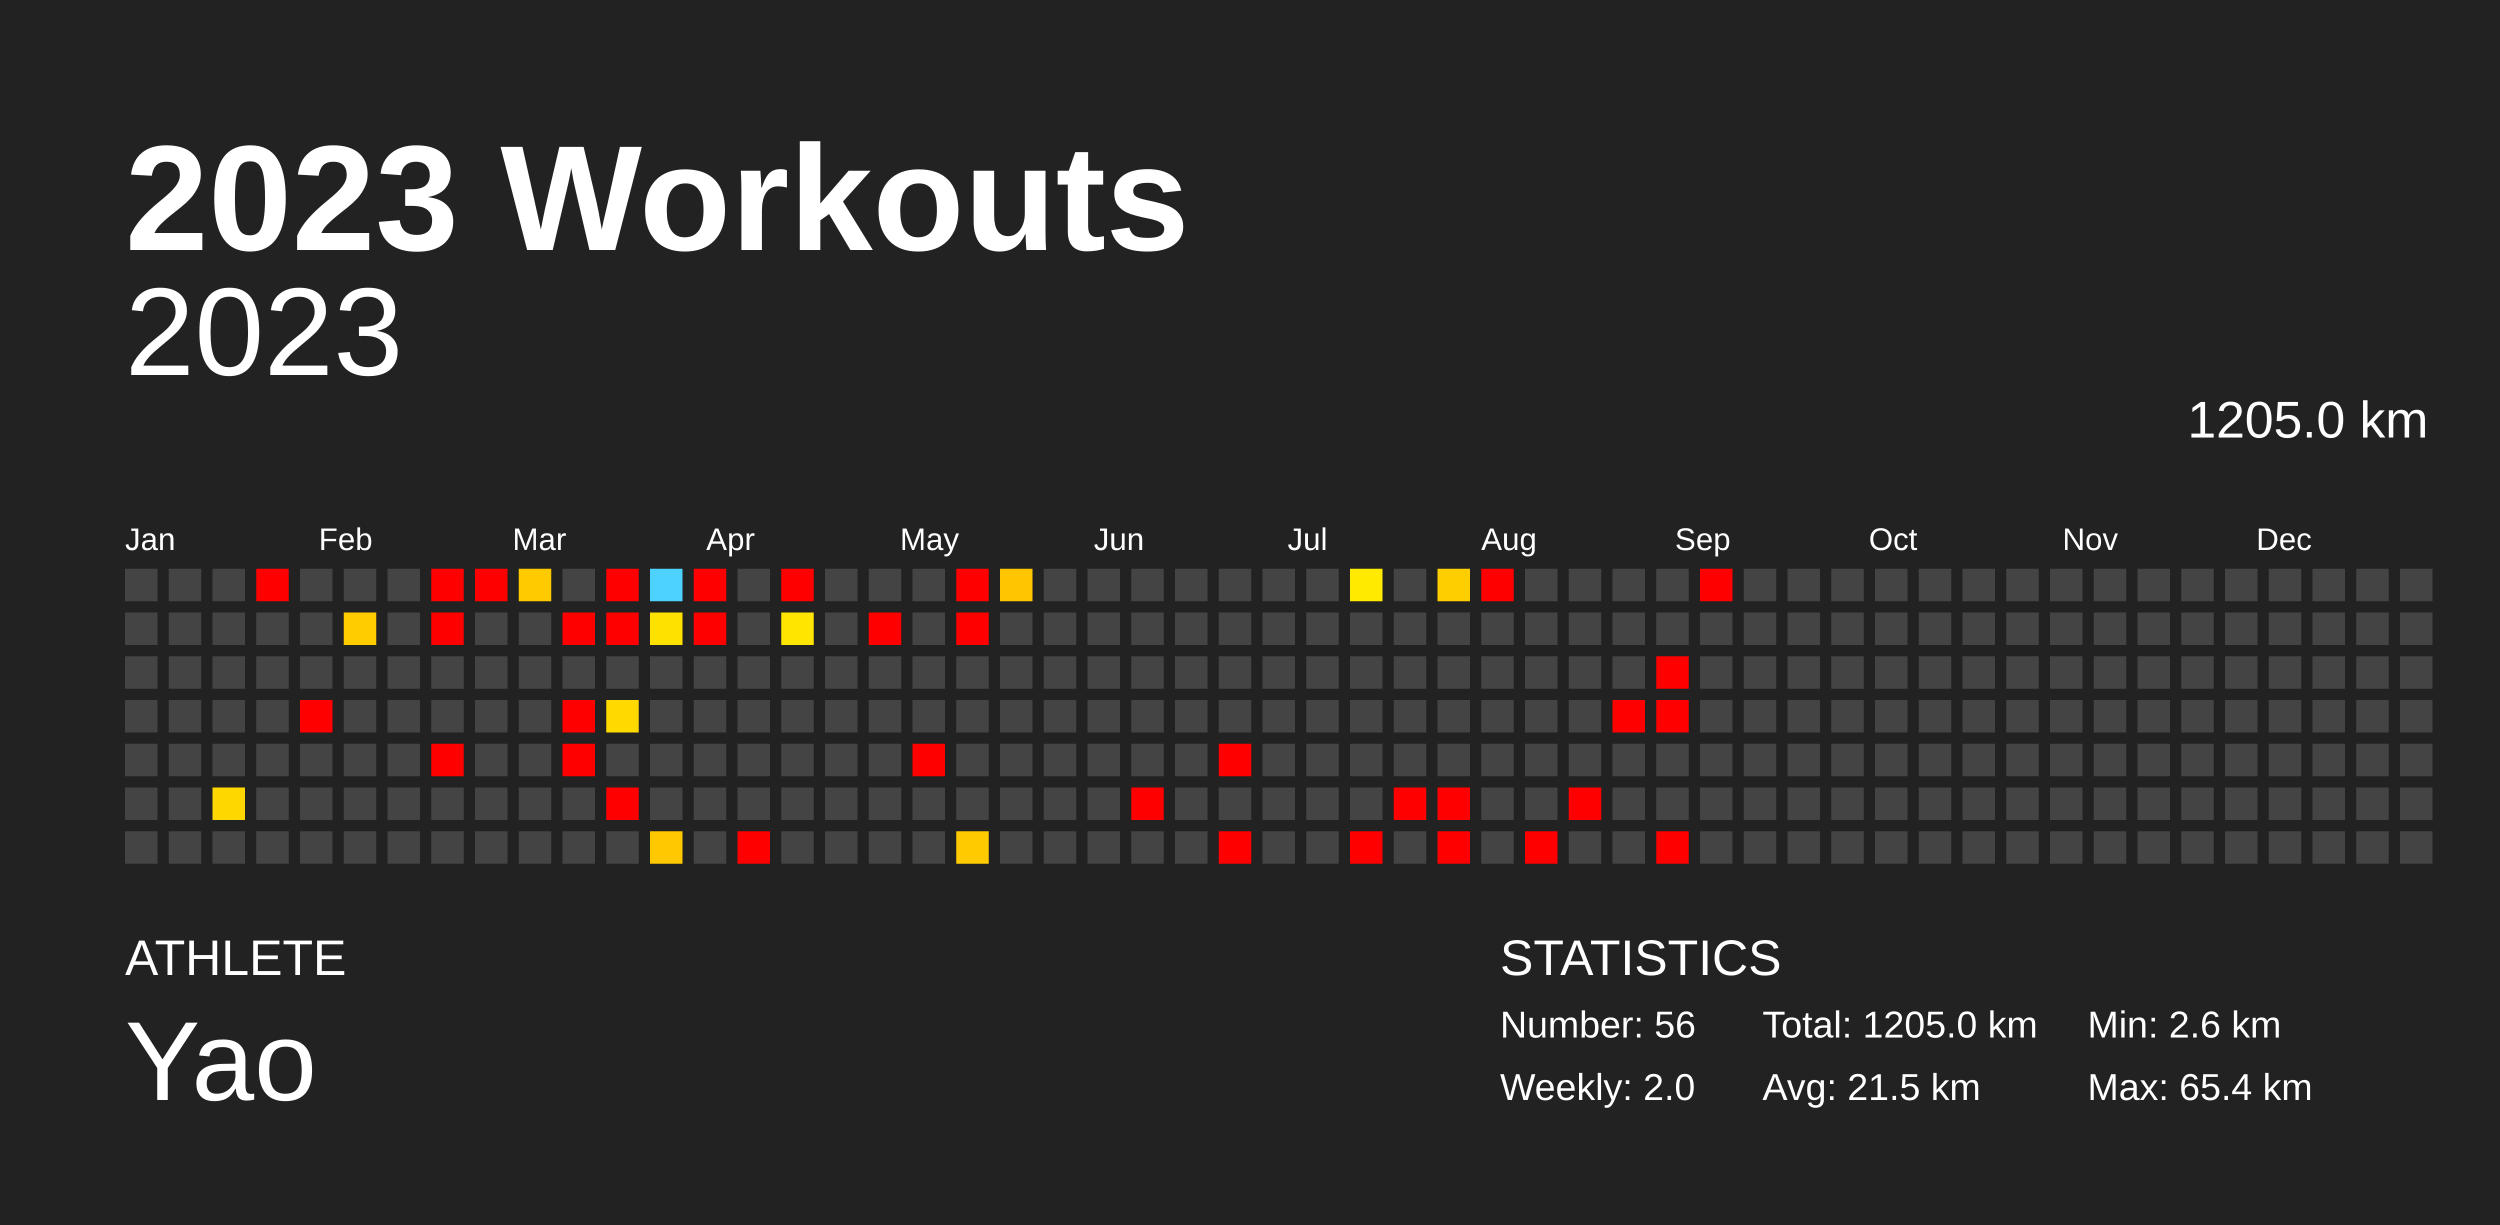
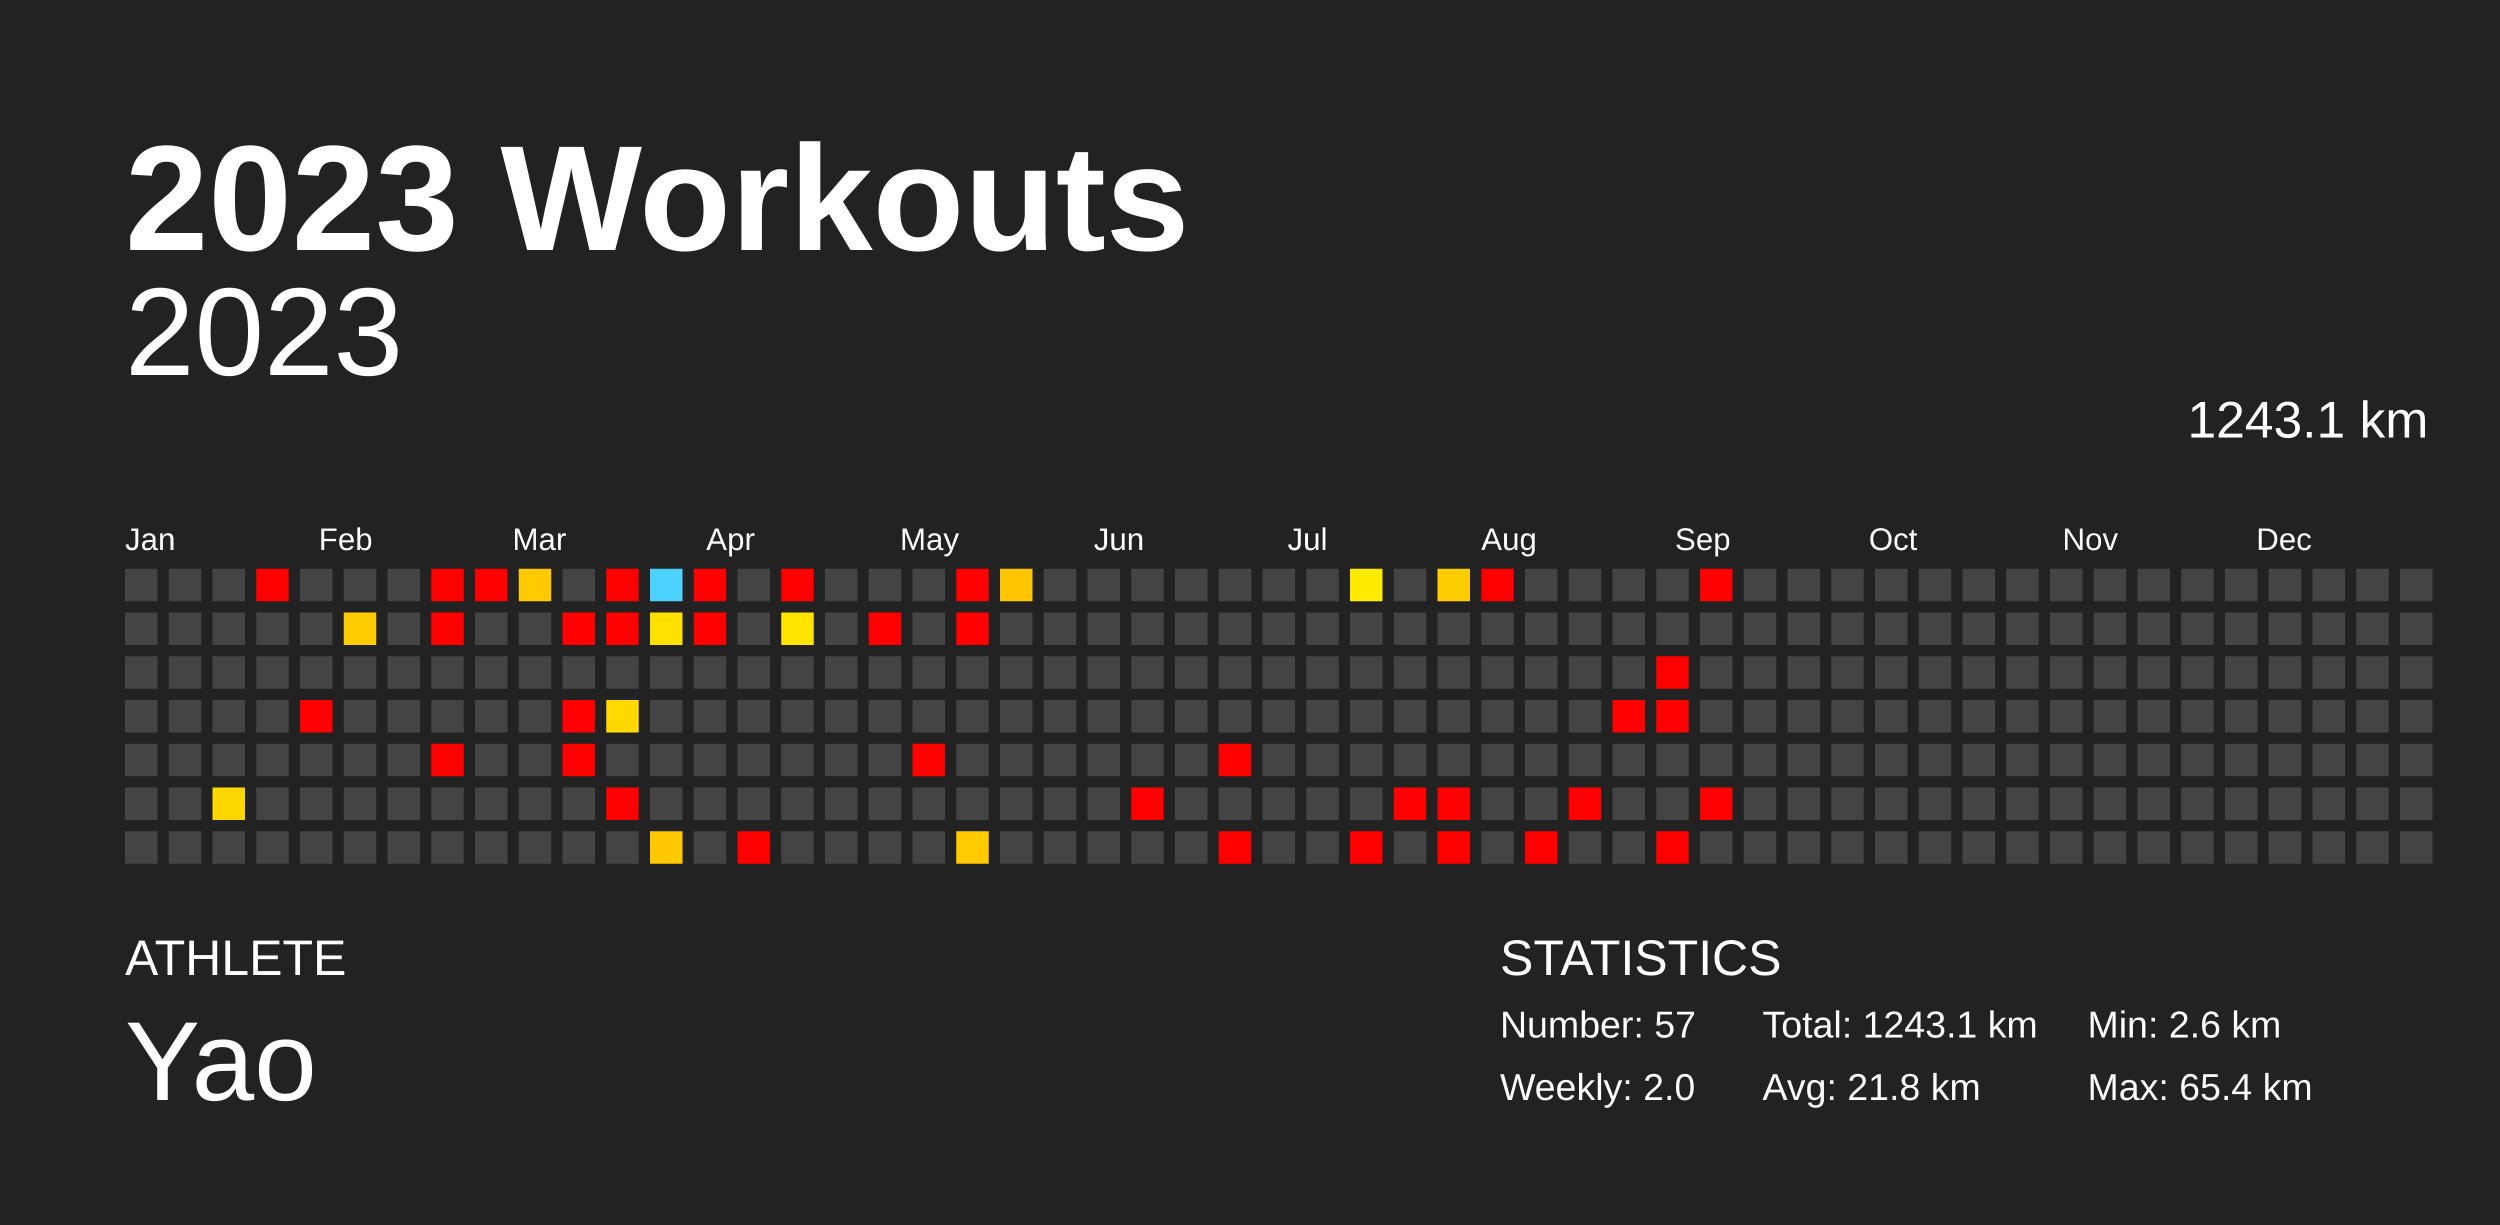
<svg xmlns="http://www.w3.org/2000/svg" baseProfile="full" height="98mm" version="1.1" viewBox="0,0,200,98" width="200mm">
  <defs />
  <rect fill="#222222" height="98" width="200" x="0" y="0" />
  <text fill="#FFFFFF" style="font-size:12px; font-family:Arial; font-weight:bold;" x="10" y="20">2023 Workouts</text>
  <text fill="#FFFFFF" style="font-size:4px; font-family:Arial" x="10" y="78">ATHLETE</text>
  <text fill="#FFFFFF" style="font-size:9px; font-family:Arial" x="10" y="88">Yao</text>
  <text fill="#FFFFFF" style="font-size:4px; font-family:Arial" x="120" y="78">STATISTICS</text>
-   <text fill="#FFFFFF" style="font-size:3px; font-family:Arial" x="120" y="83">Number: 56</text>
+   <text fill="#FFFFFF" style="font-size:3px; font-family:Arial" x="120" y="83">Number: 57</text>
  <text fill="#FFFFFF" style="font-size:3px; font-family:Arial" x="120" y="88">Weekly: 2.0</text>
-   <text fill="#FFFFFF" style="font-size:3px; font-family:Arial" x="141" y="83">Total: 1205.0 km</text>
-   <text fill="#FFFFFF" style="font-size:3px; font-family:Arial" x="141" y="88">Avg: 21.5 km</text>
+   <text fill="#FFFFFF" style="font-size:3px; font-family:Arial" x="141" y="83">Total: 1243.1 km</text>
+   <text fill="#FFFFFF" style="font-size:3px; font-family:Arial" x="141" y="88">Avg: 21.8 km</text>
  <text fill="#FFFFFF" style="font-size:3px; font-family:Arial" x="167" y="83">Min: 2.6 km</text>
  <text fill="#FFFFFF" style="font-size:3px; font-family:Arial" x="167" y="88">Max: 65.4 km</text>
  <text alignment-baseline="hanging" fill="#FFFFFF" style="font-size:10.0px; font-family:Arial;" x="10" y="30">2023</text>
-   <text alignment-baseline="hanging" fill="#FFFFFF" style="font-size:4.125px; font-family:Arial;" x="175" y="35">1205.0 km</text>
+   <text alignment-baseline="hanging" fill="#FFFFFF" style="font-size:4.125px; font-family:Arial;" x="175" y="35">1243.1 km</text>
  <text fill="#FFFFFF" style="font-size:2.5px; font-family:Arial" x="10.0" y="44">Jan</text>
  <text fill="#FFFFFF" style="font-size:2.5px; font-family:Arial" x="25.5" y="44">Feb</text>
  <text fill="#FFFFFF" style="font-size:2.5px; font-family:Arial" x="41.0" y="44">Mar</text>
  <text fill="#FFFFFF" style="font-size:2.5px; font-family:Arial" x="56.5" y="44">Apr</text>
  <text fill="#FFFFFF" style="font-size:2.5px; font-family:Arial" x="72.0" y="44">May</text>
  <text fill="#FFFFFF" style="font-size:2.5px; font-family:Arial" x="87.5" y="44">Jun</text>
  <text fill="#FFFFFF" style="font-size:2.5px; font-family:Arial" x="103.0" y="44">Jul</text>
  <text fill="#FFFFFF" style="font-size:2.5px; font-family:Arial" x="118.5" y="44">Aug</text>
  <text fill="#FFFFFF" style="font-size:2.5px; font-family:Arial" x="134.0" y="44">Sep</text>
  <text fill="#FFFFFF" style="font-size:2.5px; font-family:Arial" x="149.5" y="44">Oct</text>
  <text fill="#FFFFFF" style="font-size:2.5px; font-family:Arial" x="165.0" y="44">Nov</text>
  <text fill="#FFFFFF" style="font-size:2.5px; font-family:Arial" x="180.5" y="44">Dec</text>
  <rect fill="#444444" height="2.6" width="2.6" x="10.0" y="45.5" />
  <rect fill="#444444" height="2.6" width="2.6" x="10.0" y="49.0" />
  <rect fill="#444444" height="2.6" width="2.6" x="10.0" y="52.5" />
  <rect fill="#444444" height="2.6" width="2.6" x="10.0" y="56.0" />
  <rect fill="#444444" height="2.6" width="2.6" x="10.0" y="59.5" />
  <rect fill="#444444" height="2.6" width="2.6" x="10.0" y="63.0" />
  <rect fill="#444444" height="2.6" width="2.6" x="10.0" y="66.5" />
  <rect fill="#444444" height="2.6" width="2.6" x="13.5" y="45.5" />
  <rect fill="#444444" height="2.6" width="2.6" x="13.5" y="49.0" />
  <rect fill="#444444" height="2.6" width="2.6" x="13.5" y="52.5" />
  <rect fill="#444444" height="2.6" width="2.6" x="13.5" y="56.0" />
  <rect fill="#444444" height="2.6" width="2.6" x="13.5" y="59.5" />
  <rect fill="#444444" height="2.6" width="2.6" x="13.5" y="63.0" />
  <rect fill="#444444" height="2.6" width="2.6" x="13.5" y="66.5" />
  <rect fill="#444444" height="2.6" width="2.6" x="17.0" y="45.5" />
  <rect fill="#444444" height="2.6" width="2.6" x="17.0" y="49.0" />
  <rect fill="#444444" height="2.6" width="2.6" x="17.0" y="52.5" />
  <rect fill="#444444" height="2.6" width="2.6" x="17.0" y="56.0" />
  <rect fill="#444444" height="2.6" width="2.6" x="17.0" y="59.5" />
  <rect fill="#ffd700" height="2.6" width="2.6" x="17.0" y="63.0" />
  <rect fill="#444444" height="2.6" width="2.6" x="17.0" y="66.5" />
  <rect fill="red" height="2.6" width="2.6" x="20.5" y="45.5" />
  <rect fill="#444444" height="2.6" width="2.6" x="20.5" y="49.0" />
  <rect fill="#444444" height="2.6" width="2.6" x="20.5" y="52.5" />
  <rect fill="#444444" height="2.6" width="2.6" x="20.5" y="56.0" />
  <rect fill="#444444" height="2.6" width="2.6" x="20.5" y="59.5" />
  <rect fill="#444444" height="2.6" width="2.6" x="20.5" y="63.0" />
  <rect fill="#444444" height="2.6" width="2.6" x="20.5" y="66.5" />
  <rect fill="#444444" height="2.6" width="2.6" x="24.0" y="45.5" />
  <rect fill="#444444" height="2.6" width="2.6" x="24.0" y="49.0" />
  <rect fill="#444444" height="2.6" width="2.6" x="24.0" y="52.5" />
  <rect fill="red" height="2.6" width="2.6" x="24.0" y="56.0" />
  <rect fill="#444444" height="2.6" width="2.6" x="24.0" y="59.5" />
  <rect fill="#444444" height="2.6" width="2.6" x="24.0" y="63.0" />
  <rect fill="#444444" height="2.6" width="2.6" x="24.0" y="66.5" />
  <rect fill="#444444" height="2.6" width="2.6" x="27.5" y="45.5" />
  <rect fill="#ffcc00" height="2.6" width="2.6" x="27.5" y="49.0" />
  <rect fill="#444444" height="2.6" width="2.6" x="27.5" y="52.5" />
  <rect fill="#444444" height="2.6" width="2.6" x="27.5" y="56.0" />
  <rect fill="#444444" height="2.6" width="2.6" x="27.5" y="59.5" />
  <rect fill="#444444" height="2.6" width="2.6" x="27.5" y="63.0" />
  <rect fill="#444444" height="2.6" width="2.6" x="27.5" y="66.5" />
  <rect fill="#444444" height="2.6" width="2.6" x="31.0" y="45.5" />
  <rect fill="#444444" height="2.6" width="2.6" x="31.0" y="49.0" />
  <rect fill="#444444" height="2.6" width="2.6" x="31.0" y="52.5" />
  <rect fill="#444444" height="2.6" width="2.6" x="31.0" y="56.0" />
  <rect fill="#444444" height="2.6" width="2.6" x="31.0" y="59.5" />
  <rect fill="#444444" height="2.6" width="2.6" x="31.0" y="63.0" />
  <rect fill="#444444" height="2.6" width="2.6" x="31.0" y="66.5" />
  <rect fill="red" height="2.6" width="2.6" x="34.5" y="45.5" />
  <rect fill="red" height="2.6" width="2.6" x="34.5" y="49.0" />
  <rect fill="#444444" height="2.6" width="2.6" x="34.5" y="52.5" />
  <rect fill="#444444" height="2.6" width="2.6" x="34.5" y="56.0" />
  <rect fill="red" height="2.6" width="2.6" x="34.5" y="59.5" />
  <rect fill="#444444" height="2.6" width="2.6" x="34.5" y="63.0" />
  <rect fill="#444444" height="2.6" width="2.6" x="34.5" y="66.5" />
  <rect fill="red" height="2.6" width="2.6" x="38.0" y="45.5" />
  <rect fill="#444444" height="2.6" width="2.6" x="38.0" y="49.0" />
  <rect fill="#444444" height="2.6" width="2.6" x="38.0" y="52.5" />
  <rect fill="#444444" height="2.6" width="2.6" x="38.0" y="56.0" />
  <rect fill="#444444" height="2.6" width="2.6" x="38.0" y="59.5" />
  <rect fill="#444444" height="2.6" width="2.6" x="38.0" y="63.0" />
  <rect fill="#444444" height="2.6" width="2.6" x="38.0" y="66.5" />
  <rect fill="#ffcb00" height="2.6" width="2.6" x="41.5" y="45.5" />
  <rect fill="#444444" height="2.6" width="2.6" x="41.5" y="49.0" />
  <rect fill="#444444" height="2.6" width="2.6" x="41.5" y="52.5" />
  <rect fill="#444444" height="2.6" width="2.6" x="41.5" y="56.0" />
  <rect fill="#444444" height="2.6" width="2.6" x="41.5" y="59.5" />
  <rect fill="#444444" height="2.6" width="2.6" x="41.5" y="63.0" />
  <rect fill="#444444" height="2.6" width="2.6" x="41.5" y="66.5" />
  <rect fill="#444444" height="2.6" width="2.6" x="45.0" y="45.5" />
  <rect fill="red" height="2.6" width="2.6" x="45.0" y="49.0" />
  <rect fill="#444444" height="2.6" width="2.6" x="45.0" y="52.5" />
  <rect fill="red" height="2.6" width="2.6" x="45.0" y="56.0" />
  <rect fill="red" height="2.6" width="2.6" x="45.0" y="59.5" />
  <rect fill="#444444" height="2.6" width="2.6" x="45.0" y="63.0" />
  <rect fill="#444444" height="2.6" width="2.6" x="45.0" y="66.5" />
  <rect fill="red" height="2.6" width="2.6" x="48.5" y="45.5" />
  <rect fill="red" height="2.6" width="2.6" x="48.5" y="49.0" />
  <rect fill="#444444" height="2.6" width="2.6" x="48.5" y="52.5" />
  <rect fill="#ffd900" height="2.6" width="2.6" x="48.5" y="56.0" />
  <rect fill="#444444" height="2.6" width="2.6" x="48.5" y="59.5" />
  <rect fill="red" height="2.6" width="2.6" x="48.5" y="63.0" />
  <rect fill="#444444" height="2.6" width="2.6" x="48.5" y="66.5" />
  <rect fill="#4dd2ff" height="2.6" width="2.6" x="52.0" y="45.5" />
  <rect fill="#ffe100" height="2.6" width="2.6" x="52.0" y="49.0" />
  <rect fill="#444444" height="2.6" width="2.6" x="52.0" y="52.5" />
  <rect fill="#444444" height="2.6" width="2.6" x="52.0" y="56.0" />
  <rect fill="#444444" height="2.6" width="2.6" x="52.0" y="59.5" />
  <rect fill="#444444" height="2.6" width="2.6" x="52.0" y="63.0" />
  <rect fill="#ffc800" height="2.6" width="2.6" x="52.0" y="66.5" />
  <rect fill="red" height="2.6" width="2.6" x="55.5" y="45.5" />
  <rect fill="red" height="2.6" width="2.6" x="55.5" y="49.0" />
  <rect fill="#444444" height="2.6" width="2.6" x="55.5" y="52.5" />
  <rect fill="#444444" height="2.6" width="2.6" x="55.5" y="56.0" />
  <rect fill="#444444" height="2.6" width="2.6" x="55.5" y="59.5" />
  <rect fill="#444444" height="2.6" width="2.6" x="55.5" y="63.0" />
  <rect fill="#444444" height="2.6" width="2.6" x="55.5" y="66.5" />
  <rect fill="#444444" height="2.6" width="2.6" x="59.0" y="45.5" />
  <rect fill="#444444" height="2.6" width="2.6" x="59.0" y="49.0" />
  <rect fill="#444444" height="2.6" width="2.6" x="59.0" y="52.5" />
  <rect fill="#444444" height="2.6" width="2.6" x="59.0" y="56.0" />
  <rect fill="#444444" height="2.6" width="2.6" x="59.0" y="59.5" />
  <rect fill="#444444" height="2.6" width="2.6" x="59.0" y="63.0" />
  <rect fill="red" height="2.6" width="2.6" x="59.0" y="66.5" />
  <rect fill="red" height="2.6" width="2.6" x="62.5" y="45.5" />
  <rect fill="#ffe500" height="2.6" width="2.6" x="62.5" y="49.0" />
  <rect fill="#444444" height="2.6" width="2.6" x="62.5" y="52.5" />
  <rect fill="#444444" height="2.6" width="2.6" x="62.5" y="56.0" />
  <rect fill="#444444" height="2.6" width="2.6" x="62.5" y="59.5" />
  <rect fill="#444444" height="2.6" width="2.6" x="62.5" y="63.0" />
  <rect fill="#444444" height="2.6" width="2.6" x="62.5" y="66.5" />
  <rect fill="#444444" height="2.6" width="2.6" x="66.0" y="45.5" />
  <rect fill="#444444" height="2.6" width="2.6" x="66.0" y="49.0" />
  <rect fill="#444444" height="2.6" width="2.6" x="66.0" y="52.5" />
  <rect fill="#444444" height="2.6" width="2.6" x="66.0" y="56.0" />
  <rect fill="#444444" height="2.6" width="2.6" x="66.0" y="59.5" />
  <rect fill="#444444" height="2.6" width="2.6" x="66.0" y="63.0" />
  <rect fill="#444444" height="2.6" width="2.6" x="66.0" y="66.5" />
  <rect fill="#444444" height="2.6" width="2.6" x="69.5" y="45.5" />
  <rect fill="red" height="2.6" width="2.6" x="69.5" y="49.0" />
  <rect fill="#444444" height="2.6" width="2.6" x="69.5" y="52.5" />
  <rect fill="#444444" height="2.6" width="2.6" x="69.5" y="56.0" />
  <rect fill="#444444" height="2.6" width="2.6" x="69.5" y="59.5" />
  <rect fill="#444444" height="2.6" width="2.6" x="69.5" y="63.0" />
  <rect fill="#444444" height="2.6" width="2.6" x="69.5" y="66.5" />
  <rect fill="#444444" height="2.6" width="2.6" x="73.0" y="45.5" />
  <rect fill="#444444" height="2.6" width="2.6" x="73.0" y="49.0" />
  <rect fill="#444444" height="2.6" width="2.6" x="73.0" y="52.5" />
  <rect fill="#444444" height="2.6" width="2.6" x="73.0" y="56.0" />
  <rect fill="red" height="2.6" width="2.6" x="73.0" y="59.5" />
  <rect fill="#444444" height="2.6" width="2.6" x="73.0" y="63.0" />
  <rect fill="#444444" height="2.6" width="2.6" x="73.0" y="66.5" />
  <rect fill="red" height="2.6" width="2.6" x="76.5" y="45.5" />
  <rect fill="red" height="2.6" width="2.6" x="76.5" y="49.0" />
  <rect fill="#444444" height="2.6" width="2.6" x="76.5" y="52.5" />
  <rect fill="#444444" height="2.6" width="2.6" x="76.5" y="56.0" />
  <rect fill="#444444" height="2.6" width="2.6" x="76.5" y="59.5" />
  <rect fill="#444444" height="2.6" width="2.6" x="76.5" y="63.0" />
  <rect fill="#ffcb00" height="2.6" width="2.6" x="76.5" y="66.5" />
  <rect fill="#ffc500" height="2.6" width="2.6" x="80.0" y="45.5" />
  <rect fill="#444444" height="2.6" width="2.6" x="80.0" y="49.0" />
  <rect fill="#444444" height="2.6" width="2.6" x="80.0" y="52.5" />
  <rect fill="#444444" height="2.6" width="2.6" x="80.0" y="56.0" />
  <rect fill="#444444" height="2.6" width="2.6" x="80.0" y="59.5" />
  <rect fill="#444444" height="2.6" width="2.6" x="80.0" y="63.0" />
  <rect fill="#444444" height="2.6" width="2.6" x="80.0" y="66.5" />
  <rect fill="#444444" height="2.6" width="2.6" x="83.5" y="45.5" />
  <rect fill="#444444" height="2.6" width="2.6" x="83.5" y="49.0" />
  <rect fill="#444444" height="2.6" width="2.6" x="83.5" y="52.5" />
  <rect fill="#444444" height="2.6" width="2.6" x="83.5" y="56.0" />
  <rect fill="#444444" height="2.6" width="2.6" x="83.5" y="59.5" />
  <rect fill="#444444" height="2.6" width="2.6" x="83.5" y="63.0" />
  <rect fill="#444444" height="2.6" width="2.6" x="83.5" y="66.5" />
  <rect fill="#444444" height="2.6" width="2.6" x="87.0" y="45.5" />
  <rect fill="#444444" height="2.6" width="2.6" x="87.0" y="49.0" />
  <rect fill="#444444" height="2.6" width="2.6" x="87.0" y="52.5" />
  <rect fill="#444444" height="2.6" width="2.6" x="87.0" y="56.0" />
  <rect fill="#444444" height="2.6" width="2.6" x="87.0" y="59.5" />
  <rect fill="#444444" height="2.6" width="2.6" x="87.0" y="63.0" />
  <rect fill="#444444" height="2.6" width="2.6" x="87.0" y="66.5" />
  <rect fill="#444444" height="2.6" width="2.6" x="90.5" y="45.5" />
  <rect fill="#444444" height="2.6" width="2.6" x="90.5" y="49.0" />
  <rect fill="#444444" height="2.6" width="2.6" x="90.5" y="52.5" />
  <rect fill="#444444" height="2.6" width="2.6" x="90.5" y="56.0" />
  <rect fill="#444444" height="2.6" width="2.6" x="90.5" y="59.5" />
  <rect fill="red" height="2.6" width="2.6" x="90.5" y="63.0" />
  <rect fill="#444444" height="2.6" width="2.6" x="90.5" y="66.5" />
  <rect fill="#444444" height="2.6" width="2.6" x="94.0" y="45.5" />
  <rect fill="#444444" height="2.6" width="2.6" x="94.0" y="49.0" />
  <rect fill="#444444" height="2.6" width="2.6" x="94.0" y="52.5" />
  <rect fill="#444444" height="2.6" width="2.6" x="94.0" y="56.0" />
  <rect fill="#444444" height="2.6" width="2.6" x="94.0" y="59.5" />
  <rect fill="#444444" height="2.6" width="2.6" x="94.0" y="63.0" />
  <rect fill="#444444" height="2.6" width="2.6" x="94.0" y="66.5" />
  <rect fill="#444444" height="2.6" width="2.6" x="97.5" y="45.5" />
  <rect fill="#444444" height="2.6" width="2.6" x="97.5" y="49.0" />
  <rect fill="#444444" height="2.6" width="2.6" x="97.5" y="52.5" />
  <rect fill="#444444" height="2.6" width="2.6" x="97.5" y="56.0" />
  <rect fill="red" height="2.6" width="2.6" x="97.5" y="59.5" />
  <rect fill="#444444" height="2.6" width="2.6" x="97.5" y="63.0" />
  <rect fill="red" height="2.6" width="2.6" x="97.5" y="66.5" />
  <rect fill="#444444" height="2.6" width="2.6" x="101.0" y="45.5" />
  <rect fill="#444444" height="2.6" width="2.6" x="101.0" y="49.0" />
  <rect fill="#444444" height="2.6" width="2.6" x="101.0" y="52.5" />
  <rect fill="#444444" height="2.6" width="2.6" x="101.0" y="56.0" />
  <rect fill="#444444" height="2.6" width="2.6" x="101.0" y="59.5" />
  <rect fill="#444444" height="2.6" width="2.6" x="101.0" y="63.0" />
  <rect fill="#444444" height="2.6" width="2.6" x="101.0" y="66.5" />
  <rect fill="#444444" height="2.6" width="2.6" x="104.5" y="45.5" />
  <rect fill="#444444" height="2.6" width="2.6" x="104.5" y="49.0" />
  <rect fill="#444444" height="2.6" width="2.6" x="104.5" y="52.5" />
  <rect fill="#444444" height="2.6" width="2.6" x="104.5" y="56.0" />
  <rect fill="#444444" height="2.6" width="2.6" x="104.5" y="59.5" />
  <rect fill="#444444" height="2.6" width="2.6" x="104.5" y="63.0" />
  <rect fill="#444444" height="2.6" width="2.6" x="104.5" y="66.5" />
  <rect fill="#ffea00" height="2.6" width="2.6" x="108.0" y="45.5" />
  <rect fill="#444444" height="2.6" width="2.6" x="108.0" y="49.0" />
  <rect fill="#444444" height="2.6" width="2.6" x="108.0" y="52.5" />
  <rect fill="#444444" height="2.6" width="2.6" x="108.0" y="56.0" />
  <rect fill="#444444" height="2.6" width="2.6" x="108.0" y="59.5" />
  <rect fill="#444444" height="2.6" width="2.6" x="108.0" y="63.0" />
  <rect fill="red" height="2.6" width="2.6" x="108.0" y="66.5" />
  <rect fill="#444444" height="2.6" width="2.6" x="111.5" y="45.5" />
  <rect fill="#444444" height="2.6" width="2.6" x="111.5" y="49.0" />
  <rect fill="#444444" height="2.6" width="2.6" x="111.5" y="52.5" />
  <rect fill="#444444" height="2.6" width="2.6" x="111.5" y="56.0" />
  <rect fill="#444444" height="2.6" width="2.6" x="111.5" y="59.5" />
  <rect fill="red" height="2.6" width="2.6" x="111.5" y="63.0" />
  <rect fill="#444444" height="2.6" width="2.6" x="111.5" y="66.5" />
  <rect fill="#ffce00" height="2.6" width="2.6" x="115.0" y="45.5" />
  <rect fill="#444444" height="2.6" width="2.6" x="115.0" y="49.0" />
  <rect fill="#444444" height="2.6" width="2.6" x="115.0" y="52.5" />
  <rect fill="#444444" height="2.6" width="2.6" x="115.0" y="56.0" />
  <rect fill="#444444" height="2.6" width="2.6" x="115.0" y="59.5" />
  <rect fill="red" height="2.6" width="2.6" x="115.0" y="63.0" />
  <rect fill="red" height="2.6" width="2.6" x="115.0" y="66.5" />
  <rect fill="red" height="2.6" width="2.6" x="118.5" y="45.5" />
  <rect fill="#444444" height="2.6" width="2.6" x="118.5" y="49.0" />
  <rect fill="#444444" height="2.6" width="2.6" x="118.5" y="52.5" />
  <rect fill="#444444" height="2.6" width="2.6" x="118.5" y="56.0" />
  <rect fill="#444444" height="2.6" width="2.6" x="118.5" y="59.5" />
  <rect fill="#444444" height="2.6" width="2.6" x="118.5" y="63.0" />
  <rect fill="#444444" height="2.6" width="2.6" x="118.5" y="66.5" />
  <rect fill="#444444" height="2.6" width="2.6" x="122.0" y="45.5" />
  <rect fill="#444444" height="2.6" width="2.6" x="122.0" y="49.0" />
  <rect fill="#444444" height="2.6" width="2.6" x="122.0" y="52.5" />
  <rect fill="#444444" height="2.6" width="2.6" x="122.0" y="56.0" />
  <rect fill="#444444" height="2.6" width="2.6" x="122.0" y="59.5" />
  <rect fill="#444444" height="2.6" width="2.6" x="122.0" y="63.0" />
  <rect fill="red" height="2.6" width="2.6" x="122.0" y="66.5" />
  <rect fill="#444444" height="2.6" width="2.6" x="125.5" y="45.5" />
  <rect fill="#444444" height="2.6" width="2.6" x="125.5" y="49.0" />
  <rect fill="#444444" height="2.6" width="2.6" x="125.5" y="52.5" />
  <rect fill="#444444" height="2.6" width="2.6" x="125.5" y="56.0" />
  <rect fill="#444444" height="2.6" width="2.6" x="125.5" y="59.5" />
  <rect fill="red" height="2.6" width="2.6" x="125.5" y="63.0" />
  <rect fill="#444444" height="2.6" width="2.6" x="125.5" y="66.5" />
  <rect fill="#444444" height="2.6" width="2.6" x="129.0" y="45.5" />
  <rect fill="#444444" height="2.6" width="2.6" x="129.0" y="49.0" />
  <rect fill="#444444" height="2.6" width="2.6" x="129.0" y="52.5" />
  <rect fill="red" height="2.6" width="2.6" x="129.0" y="56.0" />
  <rect fill="#444444" height="2.6" width="2.6" x="129.0" y="59.5" />
  <rect fill="#444444" height="2.6" width="2.6" x="129.0" y="63.0" />
  <rect fill="#444444" height="2.6" width="2.6" x="129.0" y="66.5" />
  <rect fill="#444444" height="2.6" width="2.6" x="132.5" y="45.5" />
  <rect fill="#444444" height="2.6" width="2.6" x="132.5" y="49.0" />
  <rect fill="red" height="2.6" width="2.6" x="132.5" y="52.5" />
  <rect fill="red" height="2.6" width="2.6" x="132.5" y="56.0" />
  <rect fill="#444444" height="2.6" width="2.6" x="132.5" y="59.5" />
  <rect fill="#444444" height="2.6" width="2.6" x="132.5" y="63.0" />
  <rect fill="red" height="2.6" width="2.6" x="132.5" y="66.5" />
  <rect fill="red" height="2.6" width="2.6" x="136.0" y="45.5" />
  <rect fill="#444444" height="2.6" width="2.6" x="136.0" y="49.0" />
  <rect fill="#444444" height="2.6" width="2.6" x="136.0" y="52.5" />
  <rect fill="#444444" height="2.6" width="2.6" x="136.0" y="56.0" />
  <rect fill="#444444" height="2.6" width="2.6" x="136.0" y="59.5" />
-   <rect fill="#444444" height="2.6" width="2.6" x="136.0" y="63.0" />
+   <rect fill="red" height="2.6" width="2.6" x="136.0" y="63.0" />
  <rect fill="#444444" height="2.6" width="2.6" x="136.0" y="66.5" />
  <rect fill="#444444" height="2.6" width="2.6" x="139.5" y="45.5" />
  <rect fill="#444444" height="2.6" width="2.6" x="139.5" y="49.0" />
  <rect fill="#444444" height="2.6" width="2.6" x="139.5" y="52.5" />
  <rect fill="#444444" height="2.6" width="2.6" x="139.5" y="56.0" />
  <rect fill="#444444" height="2.6" width="2.6" x="139.5" y="59.5" />
  <rect fill="#444444" height="2.6" width="2.6" x="139.5" y="63.0" />
  <rect fill="#444444" height="2.6" width="2.6" x="139.5" y="66.5" />
  <rect fill="#444444" height="2.6" width="2.6" x="143.0" y="45.5" />
  <rect fill="#444444" height="2.6" width="2.6" x="143.0" y="49.0" />
  <rect fill="#444444" height="2.6" width="2.6" x="143.0" y="52.5" />
  <rect fill="#444444" height="2.6" width="2.6" x="143.0" y="56.0" />
  <rect fill="#444444" height="2.6" width="2.6" x="143.0" y="59.5" />
  <rect fill="#444444" height="2.6" width="2.6" x="143.0" y="63.0" />
  <rect fill="#444444" height="2.6" width="2.6" x="143.0" y="66.5" />
  <rect fill="#444444" height="2.6" width="2.6" x="146.5" y="45.5" />
  <rect fill="#444444" height="2.6" width="2.6" x="146.5" y="49.0" />
  <rect fill="#444444" height="2.6" width="2.6" x="146.5" y="52.5" />
  <rect fill="#444444" height="2.6" width="2.6" x="146.5" y="56.0" />
  <rect fill="#444444" height="2.6" width="2.6" x="146.5" y="59.5" />
  <rect fill="#444444" height="2.6" width="2.6" x="146.5" y="63.0" />
  <rect fill="#444444" height="2.6" width="2.6" x="146.5" y="66.5" />
  <rect fill="#444444" height="2.6" width="2.6" x="150.0" y="45.5" />
  <rect fill="#444444" height="2.6" width="2.6" x="150.0" y="49.0" />
  <rect fill="#444444" height="2.6" width="2.6" x="150.0" y="52.5" />
  <rect fill="#444444" height="2.6" width="2.6" x="150.0" y="56.0" />
  <rect fill="#444444" height="2.6" width="2.6" x="150.0" y="59.5" />
  <rect fill="#444444" height="2.6" width="2.6" x="150.0" y="63.0" />
  <rect fill="#444444" height="2.6" width="2.6" x="150.0" y="66.5" />
  <rect fill="#444444" height="2.6" width="2.6" x="153.5" y="45.5" />
  <rect fill="#444444" height="2.6" width="2.6" x="153.5" y="49.0" />
  <rect fill="#444444" height="2.6" width="2.6" x="153.5" y="52.5" />
  <rect fill="#444444" height="2.6" width="2.6" x="153.5" y="56.0" />
  <rect fill="#444444" height="2.6" width="2.6" x="153.5" y="59.5" />
  <rect fill="#444444" height="2.6" width="2.6" x="153.5" y="63.0" />
  <rect fill="#444444" height="2.6" width="2.6" x="153.5" y="66.5" />
  <rect fill="#444444" height="2.6" width="2.6" x="157.0" y="45.5" />
  <rect fill="#444444" height="2.6" width="2.6" x="157.0" y="49.0" />
  <rect fill="#444444" height="2.6" width="2.6" x="157.0" y="52.5" />
  <rect fill="#444444" height="2.6" width="2.6" x="157.0" y="56.0" />
  <rect fill="#444444" height="2.6" width="2.6" x="157.0" y="59.5" />
  <rect fill="#444444" height="2.6" width="2.6" x="157.0" y="63.0" />
  <rect fill="#444444" height="2.6" width="2.6" x="157.0" y="66.5" />
  <rect fill="#444444" height="2.6" width="2.6" x="160.5" y="45.5" />
  <rect fill="#444444" height="2.6" width="2.6" x="160.5" y="49.0" />
  <rect fill="#444444" height="2.6" width="2.6" x="160.5" y="52.5" />
  <rect fill="#444444" height="2.6" width="2.6" x="160.5" y="56.0" />
  <rect fill="#444444" height="2.6" width="2.6" x="160.5" y="59.5" />
  <rect fill="#444444" height="2.6" width="2.6" x="160.5" y="63.0" />
  <rect fill="#444444" height="2.6" width="2.6" x="160.5" y="66.5" />
  <rect fill="#444444" height="2.6" width="2.6" x="164.0" y="45.5" />
  <rect fill="#444444" height="2.6" width="2.6" x="164.0" y="49.0" />
  <rect fill="#444444" height="2.6" width="2.6" x="164.0" y="52.5" />
  <rect fill="#444444" height="2.6" width="2.6" x="164.0" y="56.0" />
  <rect fill="#444444" height="2.6" width="2.6" x="164.0" y="59.5" />
  <rect fill="#444444" height="2.6" width="2.6" x="164.0" y="63.0" />
  <rect fill="#444444" height="2.6" width="2.6" x="164.0" y="66.5" />
  <rect fill="#444444" height="2.6" width="2.6" x="167.5" y="45.5" />
  <rect fill="#444444" height="2.6" width="2.6" x="167.5" y="49.0" />
  <rect fill="#444444" height="2.6" width="2.6" x="167.5" y="52.5" />
  <rect fill="#444444" height="2.6" width="2.6" x="167.5" y="56.0" />
  <rect fill="#444444" height="2.6" width="2.6" x="167.5" y="59.5" />
  <rect fill="#444444" height="2.6" width="2.6" x="167.5" y="63.0" />
  <rect fill="#444444" height="2.6" width="2.6" x="167.5" y="66.5" />
  <rect fill="#444444" height="2.6" width="2.6" x="171.0" y="45.5" />
  <rect fill="#444444" height="2.6" width="2.6" x="171.0" y="49.0" />
  <rect fill="#444444" height="2.6" width="2.6" x="171.0" y="52.5" />
  <rect fill="#444444" height="2.6" width="2.6" x="171.0" y="56.0" />
  <rect fill="#444444" height="2.6" width="2.6" x="171.0" y="59.5" />
  <rect fill="#444444" height="2.6" width="2.6" x="171.0" y="63.0" />
  <rect fill="#444444" height="2.6" width="2.6" x="171.0" y="66.5" />
  <rect fill="#444444" height="2.6" width="2.6" x="174.5" y="45.5" />
  <rect fill="#444444" height="2.6" width="2.6" x="174.5" y="49.0" />
  <rect fill="#444444" height="2.6" width="2.6" x="174.5" y="52.5" />
  <rect fill="#444444" height="2.6" width="2.6" x="174.5" y="56.0" />
  <rect fill="#444444" height="2.6" width="2.6" x="174.5" y="59.5" />
  <rect fill="#444444" height="2.6" width="2.6" x="174.5" y="63.0" />
  <rect fill="#444444" height="2.6" width="2.6" x="174.5" y="66.5" />
  <rect fill="#444444" height="2.6" width="2.6" x="178.0" y="45.5" />
  <rect fill="#444444" height="2.6" width="2.6" x="178.0" y="49.0" />
  <rect fill="#444444" height="2.6" width="2.6" x="178.0" y="52.5" />
  <rect fill="#444444" height="2.6" width="2.6" x="178.0" y="56.0" />
  <rect fill="#444444" height="2.6" width="2.6" x="178.0" y="59.5" />
  <rect fill="#444444" height="2.6" width="2.6" x="178.0" y="63.0" />
  <rect fill="#444444" height="2.6" width="2.6" x="178.0" y="66.5" />
  <rect fill="#444444" height="2.6" width="2.6" x="181.5" y="45.5" />
  <rect fill="#444444" height="2.6" width="2.6" x="181.5" y="49.0" />
  <rect fill="#444444" height="2.6" width="2.6" x="181.5" y="52.5" />
  <rect fill="#444444" height="2.6" width="2.6" x="181.5" y="56.0" />
  <rect fill="#444444" height="2.6" width="2.6" x="181.5" y="59.5" />
  <rect fill="#444444" height="2.6" width="2.6" x="181.5" y="63.0" />
  <rect fill="#444444" height="2.6" width="2.6" x="181.5" y="66.5" />
  <rect fill="#444444" height="2.6" width="2.6" x="185.0" y="45.5" />
  <rect fill="#444444" height="2.6" width="2.6" x="185.0" y="49.0" />
  <rect fill="#444444" height="2.6" width="2.6" x="185.0" y="52.5" />
  <rect fill="#444444" height="2.6" width="2.6" x="185.0" y="56.0" />
  <rect fill="#444444" height="2.6" width="2.6" x="185.0" y="59.5" />
  <rect fill="#444444" height="2.6" width="2.6" x="185.0" y="63.0" />
  <rect fill="#444444" height="2.6" width="2.6" x="185.0" y="66.5" />
  <rect fill="#444444" height="2.6" width="2.6" x="188.5" y="45.5" />
  <rect fill="#444444" height="2.6" width="2.6" x="188.5" y="49.0" />
  <rect fill="#444444" height="2.6" width="2.6" x="188.5" y="52.5" />
  <rect fill="#444444" height="2.6" width="2.6" x="188.5" y="56.0" />
  <rect fill="#444444" height="2.6" width="2.6" x="188.5" y="59.5" />
  <rect fill="#444444" height="2.6" width="2.6" x="188.5" y="63.0" />
  <rect fill="#444444" height="2.6" width="2.6" x="188.5" y="66.5" />
  <rect fill="#444444" height="2.6" width="2.6" x="192.0" y="45.5" />
  <rect fill="#444444" height="2.6" width="2.6" x="192.0" y="49.0" />
  <rect fill="#444444" height="2.6" width="2.6" x="192.0" y="52.5" />
  <rect fill="#444444" height="2.6" width="2.6" x="192.0" y="56.0" />
  <rect fill="#444444" height="2.6" width="2.6" x="192.0" y="59.5" />
  <rect fill="#444444" height="2.6" width="2.6" x="192.0" y="63.0" />
  <rect fill="#444444" height="2.6" width="2.6" x="192.0" y="66.5" />
</svg>
